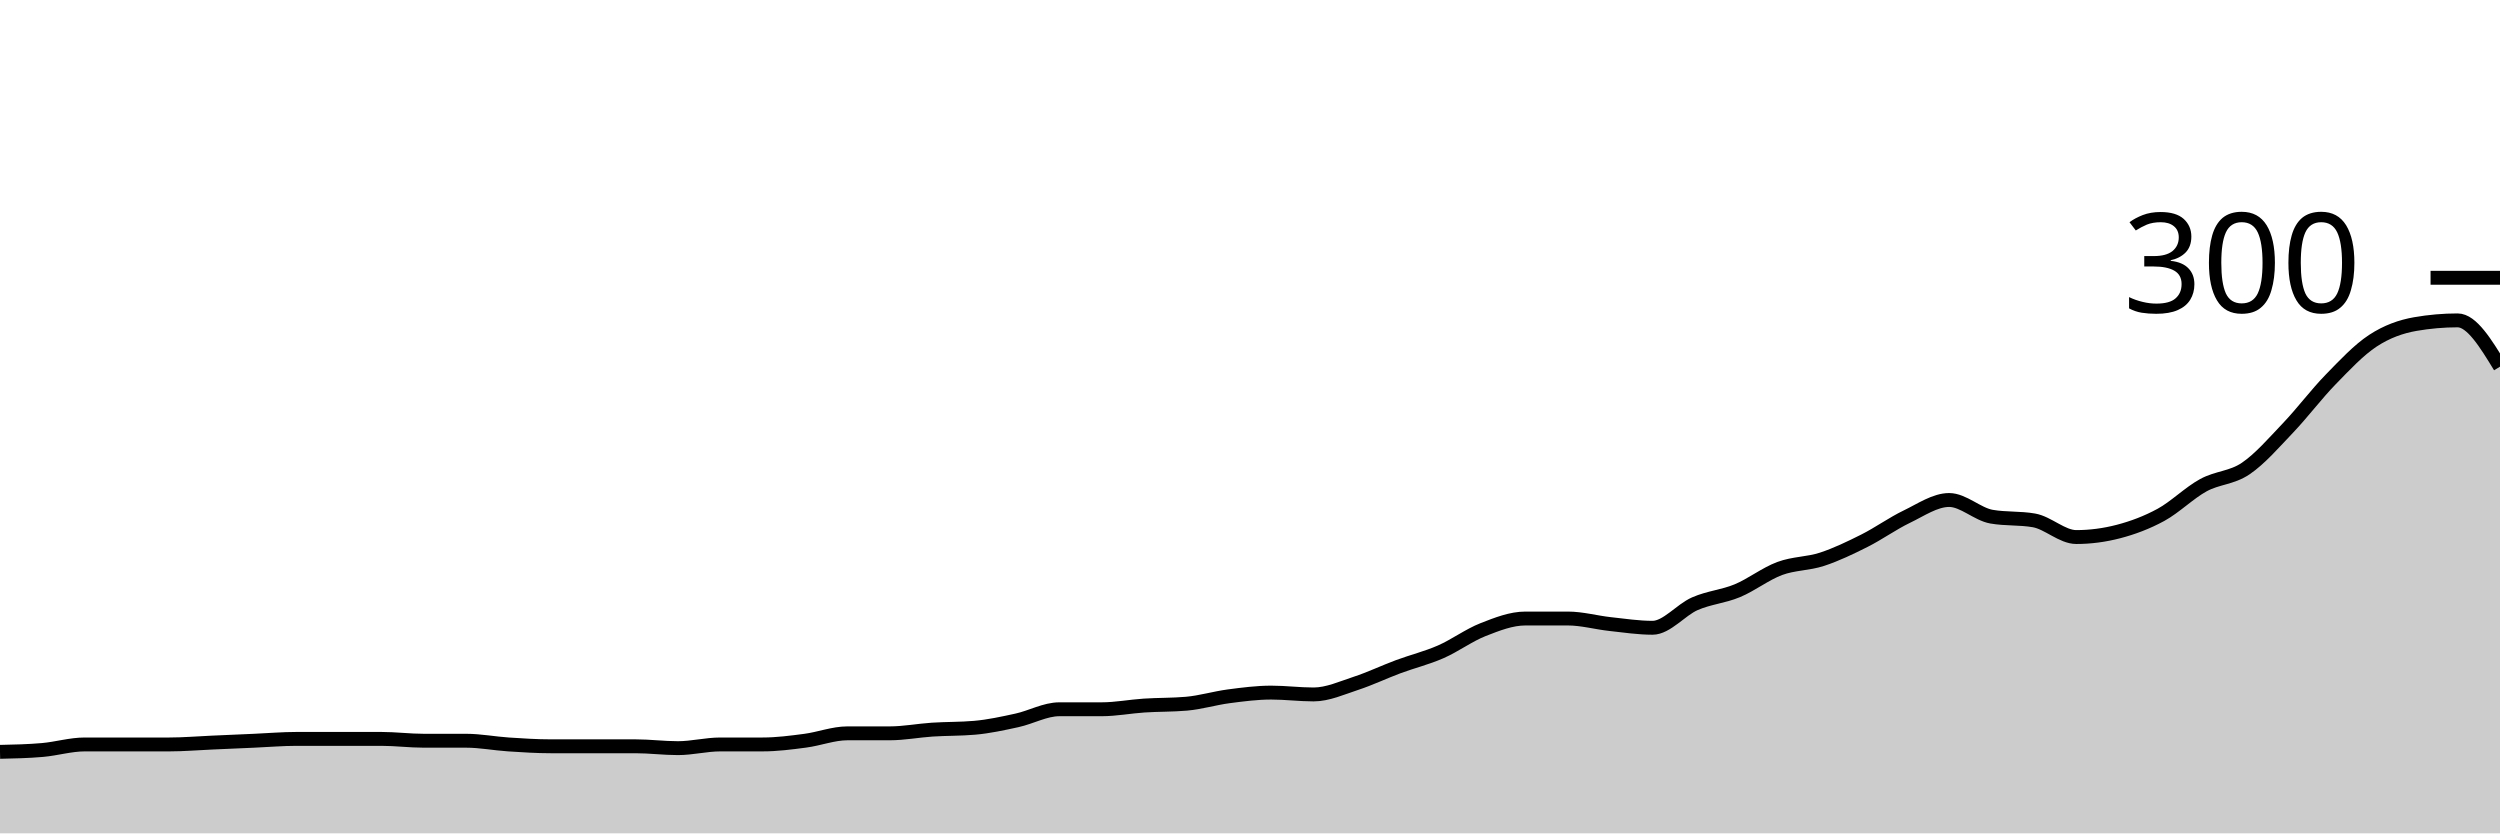
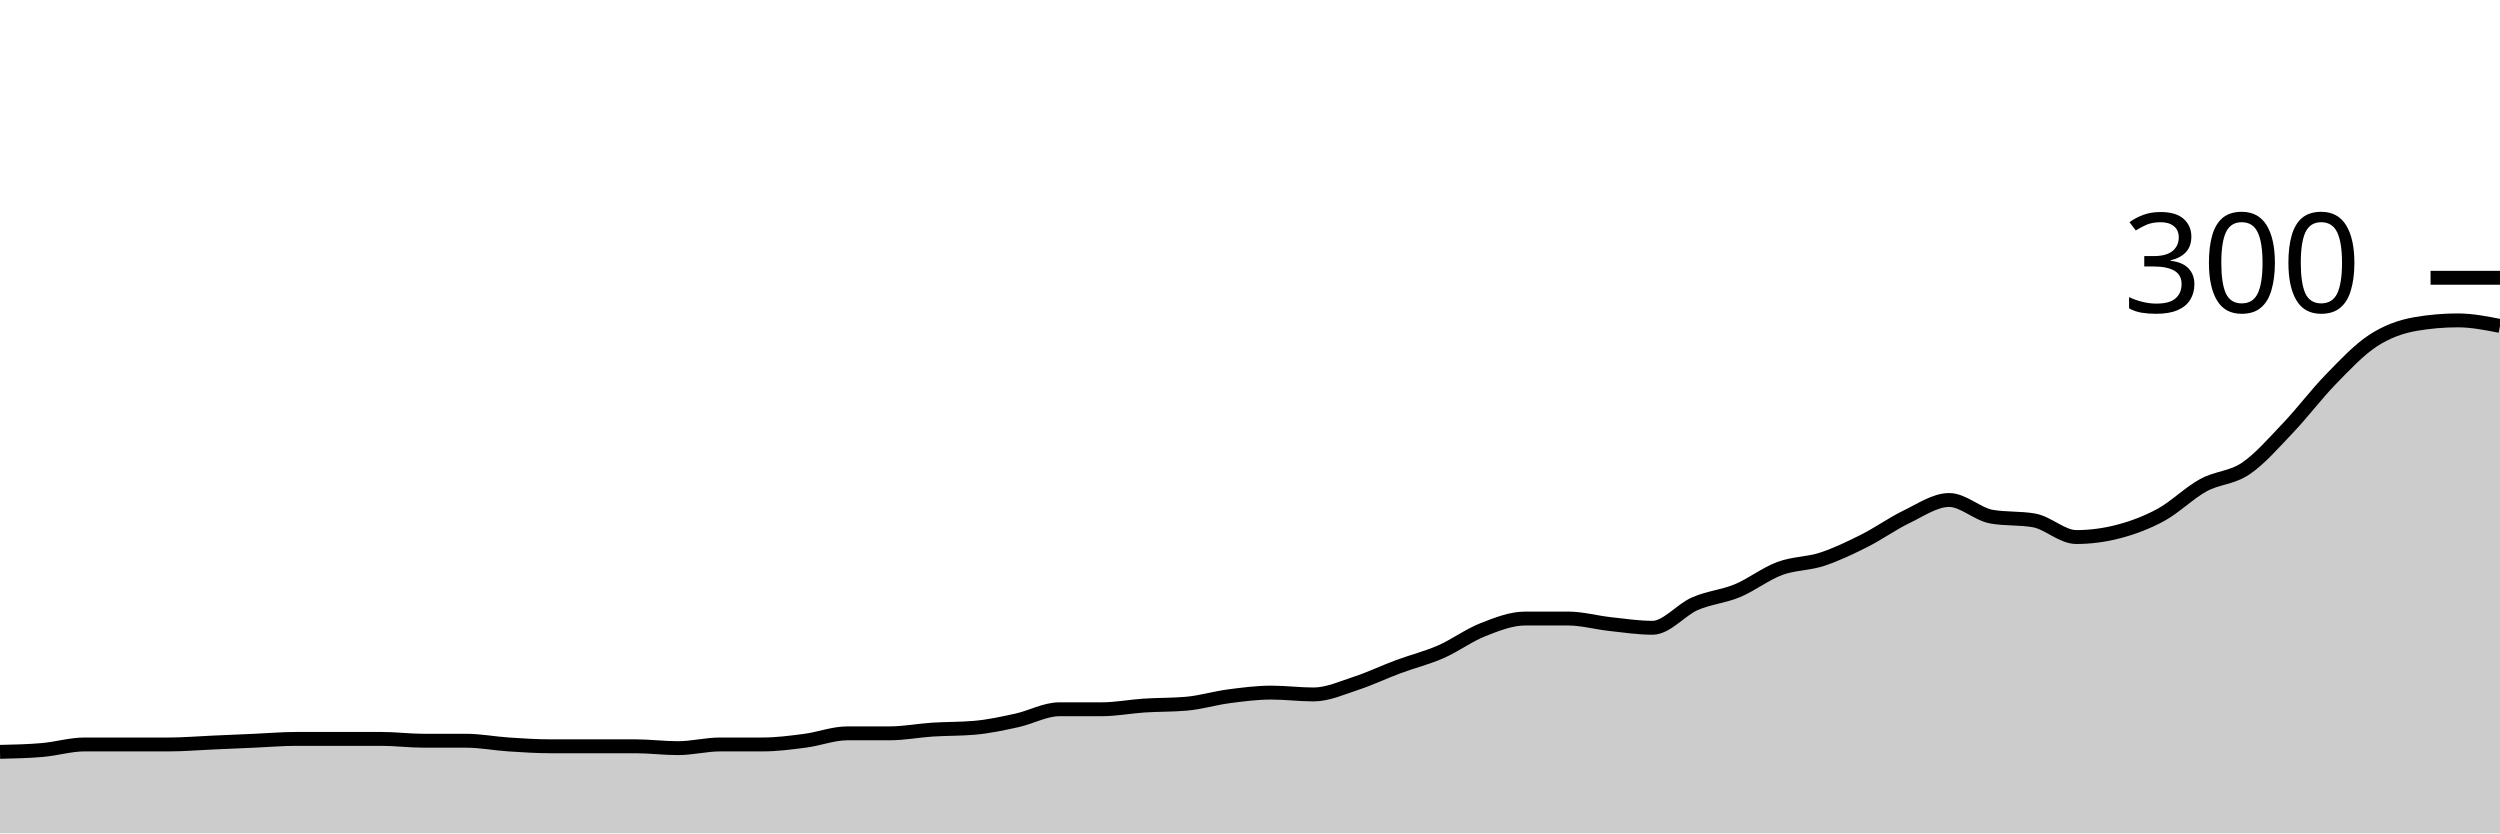
<svg xmlns="http://www.w3.org/2000/svg" viewBox="0 0 180 60">
  <g transform="translate(0,20)">
-     <path class="area" fill="rgba(0, 0, 0, 0.2)" d="M0,34.133C1.017,34.111,2.034,34.089,3.051,34C4.068,33.911,5.085,33.6,6.102,33.6C7.119,33.6,8.136,33.6,9.153,33.6C10.169,33.6,11.186,33.6,12.203,33.6C13.22,33.6,14.237,33.511,15.254,33.467C16.271,33.422,17.288,33.378,18.305,33.333C19.322,33.289,20.339,33.2,21.356,33.2C22.373,33.2,23.39,33.2,24.407,33.2C25.424,33.2,26.441,33.2,27.458,33.2C28.475,33.2,29.492,33.333,30.508,33.333C31.525,33.333,32.542,33.333,33.559,33.333C34.576,33.333,35.593,33.533,36.61,33.6C37.627,33.667,38.644,33.733,39.661,33.733C40.678,33.733,41.695,33.733,42.712,33.733C43.729,33.733,44.746,33.733,45.763,33.733C46.78,33.733,47.797,33.867,48.814,33.867C49.831,33.867,50.847,33.6,51.864,33.6C52.881,33.6,53.898,33.6,54.915,33.6C55.932,33.6,56.949,33.467,57.966,33.333C58.983,33.2,60,32.8,61.017,32.8C62.034,32.8,63.051,32.8,64.068,32.8C65.085,32.8,66.102,32.6,67.119,32.533C68.136,32.467,69.153,32.489,70.169,32.4C71.186,32.311,72.203,32.089,73.22,31.867C74.237,31.644,75.254,31.067,76.271,31.067C77.288,31.067,78.305,31.067,79.322,31.067C80.339,31.067,81.356,30.867,82.373,30.8C83.39,30.733,84.407,30.756,85.424,30.667C86.441,30.578,87.458,30.267,88.475,30.133C89.492,30,90.508,29.867,91.525,29.867C92.542,29.867,93.559,30,94.576,30C95.593,30,96.61,29.533,97.627,29.2C98.644,28.867,99.661,28.378,100.678,28C101.695,27.622,102.712,27.378,103.729,26.933C104.746,26.489,105.763,25.733,106.78,25.333C107.797,24.933,108.814,24.533,109.831,24.533C110.847,24.533,111.864,24.533,112.881,24.533C113.898,24.533,114.915,24.822,115.932,24.933C116.949,25.044,117.966,25.2,118.983,25.2C120,25.2,121.017,23.911,122.034,23.467C123.051,23.022,124.068,22.956,125.085,22.533C126.102,22.111,127.119,21.311,128.136,20.933C129.153,20.556,130.169,20.6,131.186,20.267C132.203,19.933,133.22,19.444,134.237,18.933C135.254,18.422,136.271,17.689,137.288,17.2C138.305,16.711,139.322,16,140.339,16C141.356,16,142.373,17.022,143.39,17.2C144.407,17.378,145.424,17.289,146.441,17.467C147.458,17.644,148.475,18.667,149.492,18.667C150.508,18.667,151.525,18.533,152.542,18.267C153.559,18,154.576,17.622,155.593,17.067C156.61,16.511,157.627,15.489,158.644,14.933C159.661,14.378,160.678,14.422,161.695,13.733C162.712,13.044,163.729,11.867,164.746,10.8C165.763,9.733,166.78,8.378,167.797,7.333C168.814,6.289,169.831,5.2,170.847,4.533C171.864,3.867,172.881,3.511,173.898,3.333C174.915,3.156,175.932,3.067,176.949,3.067C177.966,3.067,178.983,4.733,180,6.4L180,40C178.983,40,177.966,40,176.949,40C175.932,40,174.915,40,173.898,40C172.881,40,171.864,40,170.847,40C169.831,40,168.814,40,167.797,40C166.78,40,165.763,40,164.746,40C163.729,40,162.712,40,161.695,40C160.678,40,159.661,40,158.644,40C157.627,40,156.61,40,155.593,40C154.576,40,153.559,40,152.542,40C151.525,40,150.508,40,149.492,40C148.475,40,147.458,40,146.441,40C145.424,40,144.407,40,143.39,40C142.373,40,141.356,40,140.339,40C139.322,40,138.305,40,137.288,40C136.271,40,135.254,40,134.237,40C133.22,40,132.203,40,131.186,40C130.169,40,129.153,40,128.136,40C127.119,40,126.102,40,125.085,40C124.068,40,123.051,40,122.034,40C121.017,40,120,40,118.983,40C117.966,40,116.949,40,115.932,40C114.915,40,113.898,40,112.881,40C111.864,40,110.847,40,109.831,40C108.814,40,107.797,40,106.78,40C105.763,40,104.746,40,103.729,40C102.712,40,101.695,40,100.678,40C99.661,40,98.644,40,97.627,40C96.61,40,95.593,40,94.576,40C93.559,40,92.542,40,91.525,40C90.508,40,89.492,40,88.475,40C87.458,40,86.441,40,85.424,40C84.407,40,83.39,40,82.373,40C81.356,40,80.339,40,79.322,40C78.305,40,77.288,40,76.271,40C75.254,40,74.237,40,73.22,40C72.203,40,71.186,40,70.169,40C69.153,40,68.136,40,67.119,40C66.102,40,65.085,40,64.068,40C63.051,40,62.034,40,61.017,40C60,40,58.983,40,57.966,40C56.949,40,55.932,40,54.915,40C53.898,40,52.881,40,51.864,40C50.847,40,49.831,40,48.814,40C47.797,40,46.78,40,45.763,40C44.746,40,43.729,40,42.712,40C41.695,40,40.678,40,39.661,40C38.644,40,37.627,40,36.61,40C35.593,40,34.576,40,33.559,40C32.542,40,31.525,40,30.508,40C29.492,40,28.475,40,27.458,40C26.441,40,25.424,40,24.407,40C23.39,40,22.373,40,21.356,40C20.339,40,19.322,40,18.305,40C17.288,40,16.271,40,15.254,40C14.237,40,13.22,40,12.203,40C11.186,40,10.169,40,9.153,40C8.136,40,7.119,40,6.102,40C5.085,40,4.068,40,3.051,40C2.034,40,1.017,40,0,40Z" />
-     <path class="line" stroke="black" fill="none" d="M0,34.133C1.017,34.111,2.034,34.089,3.051,34C4.068,33.911,5.085,33.6,6.102,33.6C7.119,33.6,8.136,33.6,9.153,33.6C10.169,33.6,11.186,33.6,12.203,33.6C13.22,33.6,14.237,33.511,15.254,33.467C16.271,33.422,17.288,33.378,18.305,33.333C19.322,33.289,20.339,33.2,21.356,33.2C22.373,33.2,23.39,33.2,24.407,33.2C25.424,33.2,26.441,33.2,27.458,33.2C28.475,33.2,29.492,33.333,30.508,33.333C31.525,33.333,32.542,33.333,33.559,33.333C34.576,33.333,35.593,33.533,36.61,33.6C37.627,33.667,38.644,33.733,39.661,33.733C40.678,33.733,41.695,33.733,42.712,33.733C43.729,33.733,44.746,33.733,45.763,33.733C46.78,33.733,47.797,33.867,48.814,33.867C49.831,33.867,50.847,33.6,51.864,33.6C52.881,33.6,53.898,33.6,54.915,33.6C55.932,33.6,56.949,33.467,57.966,33.333C58.983,33.2,60,32.8,61.017,32.8C62.034,32.8,63.051,32.8,64.068,32.8C65.085,32.8,66.102,32.6,67.119,32.533C68.136,32.467,69.153,32.489,70.169,32.4C71.186,32.311,72.203,32.089,73.22,31.867C74.237,31.644,75.254,31.067,76.271,31.067C77.288,31.067,78.305,31.067,79.322,31.067C80.339,31.067,81.356,30.867,82.373,30.8C83.39,30.733,84.407,30.756,85.424,30.667C86.441,30.578,87.458,30.267,88.475,30.133C89.492,30,90.508,29.867,91.525,29.867C92.542,29.867,93.559,30,94.576,30C95.593,30,96.61,29.533,97.627,29.2C98.644,28.867,99.661,28.378,100.678,28C101.695,27.622,102.712,27.378,103.729,26.933C104.746,26.489,105.763,25.733,106.78,25.333C107.797,24.933,108.814,24.533,109.831,24.533C110.847,24.533,111.864,24.533,112.881,24.533C113.898,24.533,114.915,24.822,115.932,24.933C116.949,25.044,117.966,25.2,118.983,25.2C120,25.2,121.017,23.911,122.034,23.467C123.051,23.022,124.068,22.956,125.085,22.533C126.102,22.111,127.119,21.311,128.136,20.933C129.153,20.556,130.169,20.6,131.186,20.267C132.203,19.933,133.22,19.444,134.237,18.933C135.254,18.422,136.271,17.689,137.288,17.2C138.305,16.711,139.322,16,140.339,16C141.356,16,142.373,17.022,143.39,17.2C144.407,17.378,145.424,17.289,146.441,17.467C147.458,17.644,148.475,18.667,149.492,18.667C150.508,18.667,151.525,18.533,152.542,18.267C153.559,18,154.576,17.622,155.593,17.067C156.61,16.511,157.627,15.489,158.644,14.933C159.661,14.378,160.678,14.422,161.695,13.733C162.712,13.044,163.729,11.867,164.746,10.8C165.763,9.733,166.78,8.378,167.797,7.333C168.814,6.289,169.831,5.2,170.847,4.533C171.864,3.867,172.881,3.511,173.898,3.333C174.915,3.156,175.932,3.067,176.949,3.067C177.966,3.067,178.983,4.733,180,6.4" />
+     <path class="area" fill="rgba(0, 0, 0, 0.2)" d="M0,34.133C1.017,34.111,2.034,34.089,3.051,34C4.068,33.911,5.085,33.6,6.102,33.6C7.119,33.6,8.136,33.6,9.153,33.6C10.169,33.6,11.186,33.6,12.203,33.6C13.22,33.6,14.237,33.511,15.254,33.467C16.271,33.422,17.288,33.378,18.305,33.333C19.322,33.289,20.339,33.2,21.356,33.2C22.373,33.2,23.39,33.2,24.407,33.2C25.424,33.2,26.441,33.2,27.458,33.2C28.475,33.2,29.492,33.333,30.508,33.333C31.525,33.333,32.542,33.333,33.559,33.333C34.576,33.333,35.593,33.533,36.61,33.6C37.627,33.667,38.644,33.733,39.661,33.733C40.678,33.733,41.695,33.733,42.712,33.733C43.729,33.733,44.746,33.733,45.763,33.733C46.78,33.733,47.797,33.867,48.814,33.867C49.831,33.867,50.847,33.6,51.864,33.6C52.881,33.6,53.898,33.6,54.915,33.6C55.932,33.6,56.949,33.467,57.966,33.333C58.983,33.2,60,32.8,61.017,32.8C62.034,32.8,63.051,32.8,64.068,32.8C65.085,32.8,66.102,32.6,67.119,32.533C68.136,32.467,69.153,32.489,70.169,32.4C71.186,32.311,72.203,32.089,73.22,31.867C74.237,31.644,75.254,31.067,76.271,31.067C77.288,31.067,78.305,31.067,79.322,31.067C80.339,31.067,81.356,30.867,82.373,30.8C83.39,30.733,84.407,30.756,85.424,30.667C86.441,30.578,87.458,30.267,88.475,30.133C89.492,30,90.508,29.867,91.525,29.867C92.542,29.867,93.559,30,94.576,30C95.593,30,96.61,29.533,97.627,29.2C98.644,28.867,99.661,28.378,100.678,28C101.695,27.622,102.712,27.378,103.729,26.933C104.746,26.489,105.763,25.733,106.78,25.333C107.797,24.933,108.814,24.533,109.831,24.533C110.847,24.533,111.864,24.533,112.881,24.533C113.898,24.533,114.915,24.822,115.932,24.933C116.949,25.044,117.966,25.2,118.983,25.2C120,25.2,121.017,23.911,122.034,23.467C123.051,23.022,124.068,22.956,125.085,22.533C126.102,22.111,127.119,21.311,128.136,20.933C129.153,20.556,130.169,20.6,131.186,20.267C132.203,19.933,133.22,19.444,134.237,18.933C135.254,18.422,136.271,17.689,137.288,17.2C138.305,16.711,139.322,16,140.339,16C141.356,16,142.373,17.022,143.39,17.2C144.407,17.378,145.424,17.289,146.441,17.467C147.458,17.644,148.475,18.667,149.492,18.667C150.508,18.667,151.525,18.533,152.542,18.267C153.559,18,154.576,17.622,155.593,17.067C156.61,16.511,157.627,15.489,158.644,14.933C159.661,14.378,160.678,14.422,161.695,13.733C162.712,13.044,163.729,11.867,164.746,10.8C165.763,9.733,166.78,8.378,167.797,7.333C168.814,6.289,169.831,5.2,170.847,4.533C171.864,3.867,172.881,3.511,173.898,3.333C174.915,3.156,175.932,3.067,176.949,3.067C177.966,3.067,178.983,3.267,180,3.467L180,40C178.983,40,177.966,40,176.949,40C175.932,40,174.915,40,173.898,40C172.881,40,171.864,40,170.847,40C169.831,40,168.814,40,167.797,40C166.78,40,165.763,40,164.746,40C163.729,40,162.712,40,161.695,40C160.678,40,159.661,40,158.644,40C157.627,40,156.61,40,155.593,40C154.576,40,153.559,40,152.542,40C151.525,40,150.508,40,149.492,40C148.475,40,147.458,40,146.441,40C145.424,40,144.407,40,143.39,40C142.373,40,141.356,40,140.339,40C139.322,40,138.305,40,137.288,40C136.271,40,135.254,40,134.237,40C133.22,40,132.203,40,131.186,40C130.169,40,129.153,40,128.136,40C127.119,40,126.102,40,125.085,40C124.068,40,123.051,40,122.034,40C121.017,40,120,40,118.983,40C117.966,40,116.949,40,115.932,40C114.915,40,113.898,40,112.881,40C111.864,40,110.847,40,109.831,40C108.814,40,107.797,40,106.78,40C105.763,40,104.746,40,103.729,40C102.712,40,101.695,40,100.678,40C99.661,40,98.644,40,97.627,40C96.61,40,95.593,40,94.576,40C93.559,40,92.542,40,91.525,40C90.508,40,89.492,40,88.475,40C87.458,40,86.441,40,85.424,40C84.407,40,83.39,40,82.373,40C81.356,40,80.339,40,79.322,40C78.305,40,77.288,40,76.271,40C75.254,40,74.237,40,73.22,40C72.203,40,71.186,40,70.169,40C69.153,40,68.136,40,67.119,40C66.102,40,65.085,40,64.068,40C63.051,40,62.034,40,61.017,40C60,40,58.983,40,57.966,40C56.949,40,55.932,40,54.915,40C53.898,40,52.881,40,51.864,40C50.847,40,49.831,40,48.814,40C47.797,40,46.78,40,45.763,40C44.746,40,43.729,40,42.712,40C41.695,40,40.678,40,39.661,40C38.644,40,37.627,40,36.61,40C35.593,40,34.576,40,33.559,40C32.542,40,31.525,40,30.508,40C29.492,40,28.475,40,27.458,40C26.441,40,25.424,40,24.407,40C23.39,40,22.373,40,21.356,40C20.339,40,19.322,40,18.305,40C17.288,40,16.271,40,15.254,40C14.237,40,13.22,40,12.203,40C11.186,40,10.169,40,9.153,40C8.136,40,7.119,40,6.102,40C5.085,40,4.068,40,3.051,40C2.034,40,1.017,40,0,40Z" />
+     <path class="line" stroke="black" fill="none" d="M0,34.133C1.017,34.111,2.034,34.089,3.051,34C4.068,33.911,5.085,33.6,6.102,33.6C7.119,33.6,8.136,33.6,9.153,33.6C10.169,33.6,11.186,33.6,12.203,33.6C13.22,33.6,14.237,33.511,15.254,33.467C16.271,33.422,17.288,33.378,18.305,33.333C19.322,33.289,20.339,33.2,21.356,33.2C22.373,33.2,23.39,33.2,24.407,33.2C25.424,33.2,26.441,33.2,27.458,33.2C28.475,33.2,29.492,33.333,30.508,33.333C31.525,33.333,32.542,33.333,33.559,33.333C34.576,33.333,35.593,33.533,36.61,33.6C37.627,33.667,38.644,33.733,39.661,33.733C40.678,33.733,41.695,33.733,42.712,33.733C43.729,33.733,44.746,33.733,45.763,33.733C46.78,33.733,47.797,33.867,48.814,33.867C49.831,33.867,50.847,33.6,51.864,33.6C52.881,33.6,53.898,33.6,54.915,33.6C55.932,33.6,56.949,33.467,57.966,33.333C58.983,33.2,60,32.8,61.017,32.8C62.034,32.8,63.051,32.8,64.068,32.8C65.085,32.8,66.102,32.6,67.119,32.533C68.136,32.467,69.153,32.489,70.169,32.4C71.186,32.311,72.203,32.089,73.22,31.867C74.237,31.644,75.254,31.067,76.271,31.067C77.288,31.067,78.305,31.067,79.322,31.067C80.339,31.067,81.356,30.867,82.373,30.8C83.39,30.733,84.407,30.756,85.424,30.667C86.441,30.578,87.458,30.267,88.475,30.133C89.492,30,90.508,29.867,91.525,29.867C92.542,29.867,93.559,30,94.576,30C95.593,30,96.61,29.533,97.627,29.2C98.644,28.867,99.661,28.378,100.678,28C101.695,27.622,102.712,27.378,103.729,26.933C104.746,26.489,105.763,25.733,106.78,25.333C107.797,24.933,108.814,24.533,109.831,24.533C110.847,24.533,111.864,24.533,112.881,24.533C113.898,24.533,114.915,24.822,115.932,24.933C116.949,25.044,117.966,25.2,118.983,25.2C120,25.2,121.017,23.911,122.034,23.467C123.051,23.022,124.068,22.956,125.085,22.533C126.102,22.111,127.119,21.311,128.136,20.933C129.153,20.556,130.169,20.6,131.186,20.267C132.203,19.933,133.22,19.444,134.237,18.933C135.254,18.422,136.271,17.689,137.288,17.2C138.305,16.711,139.322,16,140.339,16C141.356,16,142.373,17.022,143.39,17.2C144.407,17.378,145.424,17.289,146.441,17.467C147.458,17.644,148.475,18.667,149.492,18.667C150.508,18.667,151.525,18.533,152.542,18.267C153.559,18,154.576,17.622,155.593,17.067C156.61,16.511,157.627,15.489,158.644,14.933C159.661,14.378,160.678,14.422,161.695,13.733C162.712,13.044,163.729,11.867,164.746,10.8C165.763,9.733,166.78,8.378,167.797,7.333C168.814,6.289,169.831,5.2,170.847,4.533C171.864,3.867,172.881,3.511,173.898,3.333C174.915,3.156,175.932,3.067,176.949,3.067C177.966,3.067,178.983,3.267,180,3.467" />
    <path class="axis-ceiling" stroke-width="1" stroke="black" fill="none" d="M175,0L180,0" />
    <text class="axis-ceiling-label" font-family="sans-serif" text-anchor="end" font-size="10px" x="170" y="2.5">300</text>
  </g>
</svg>
